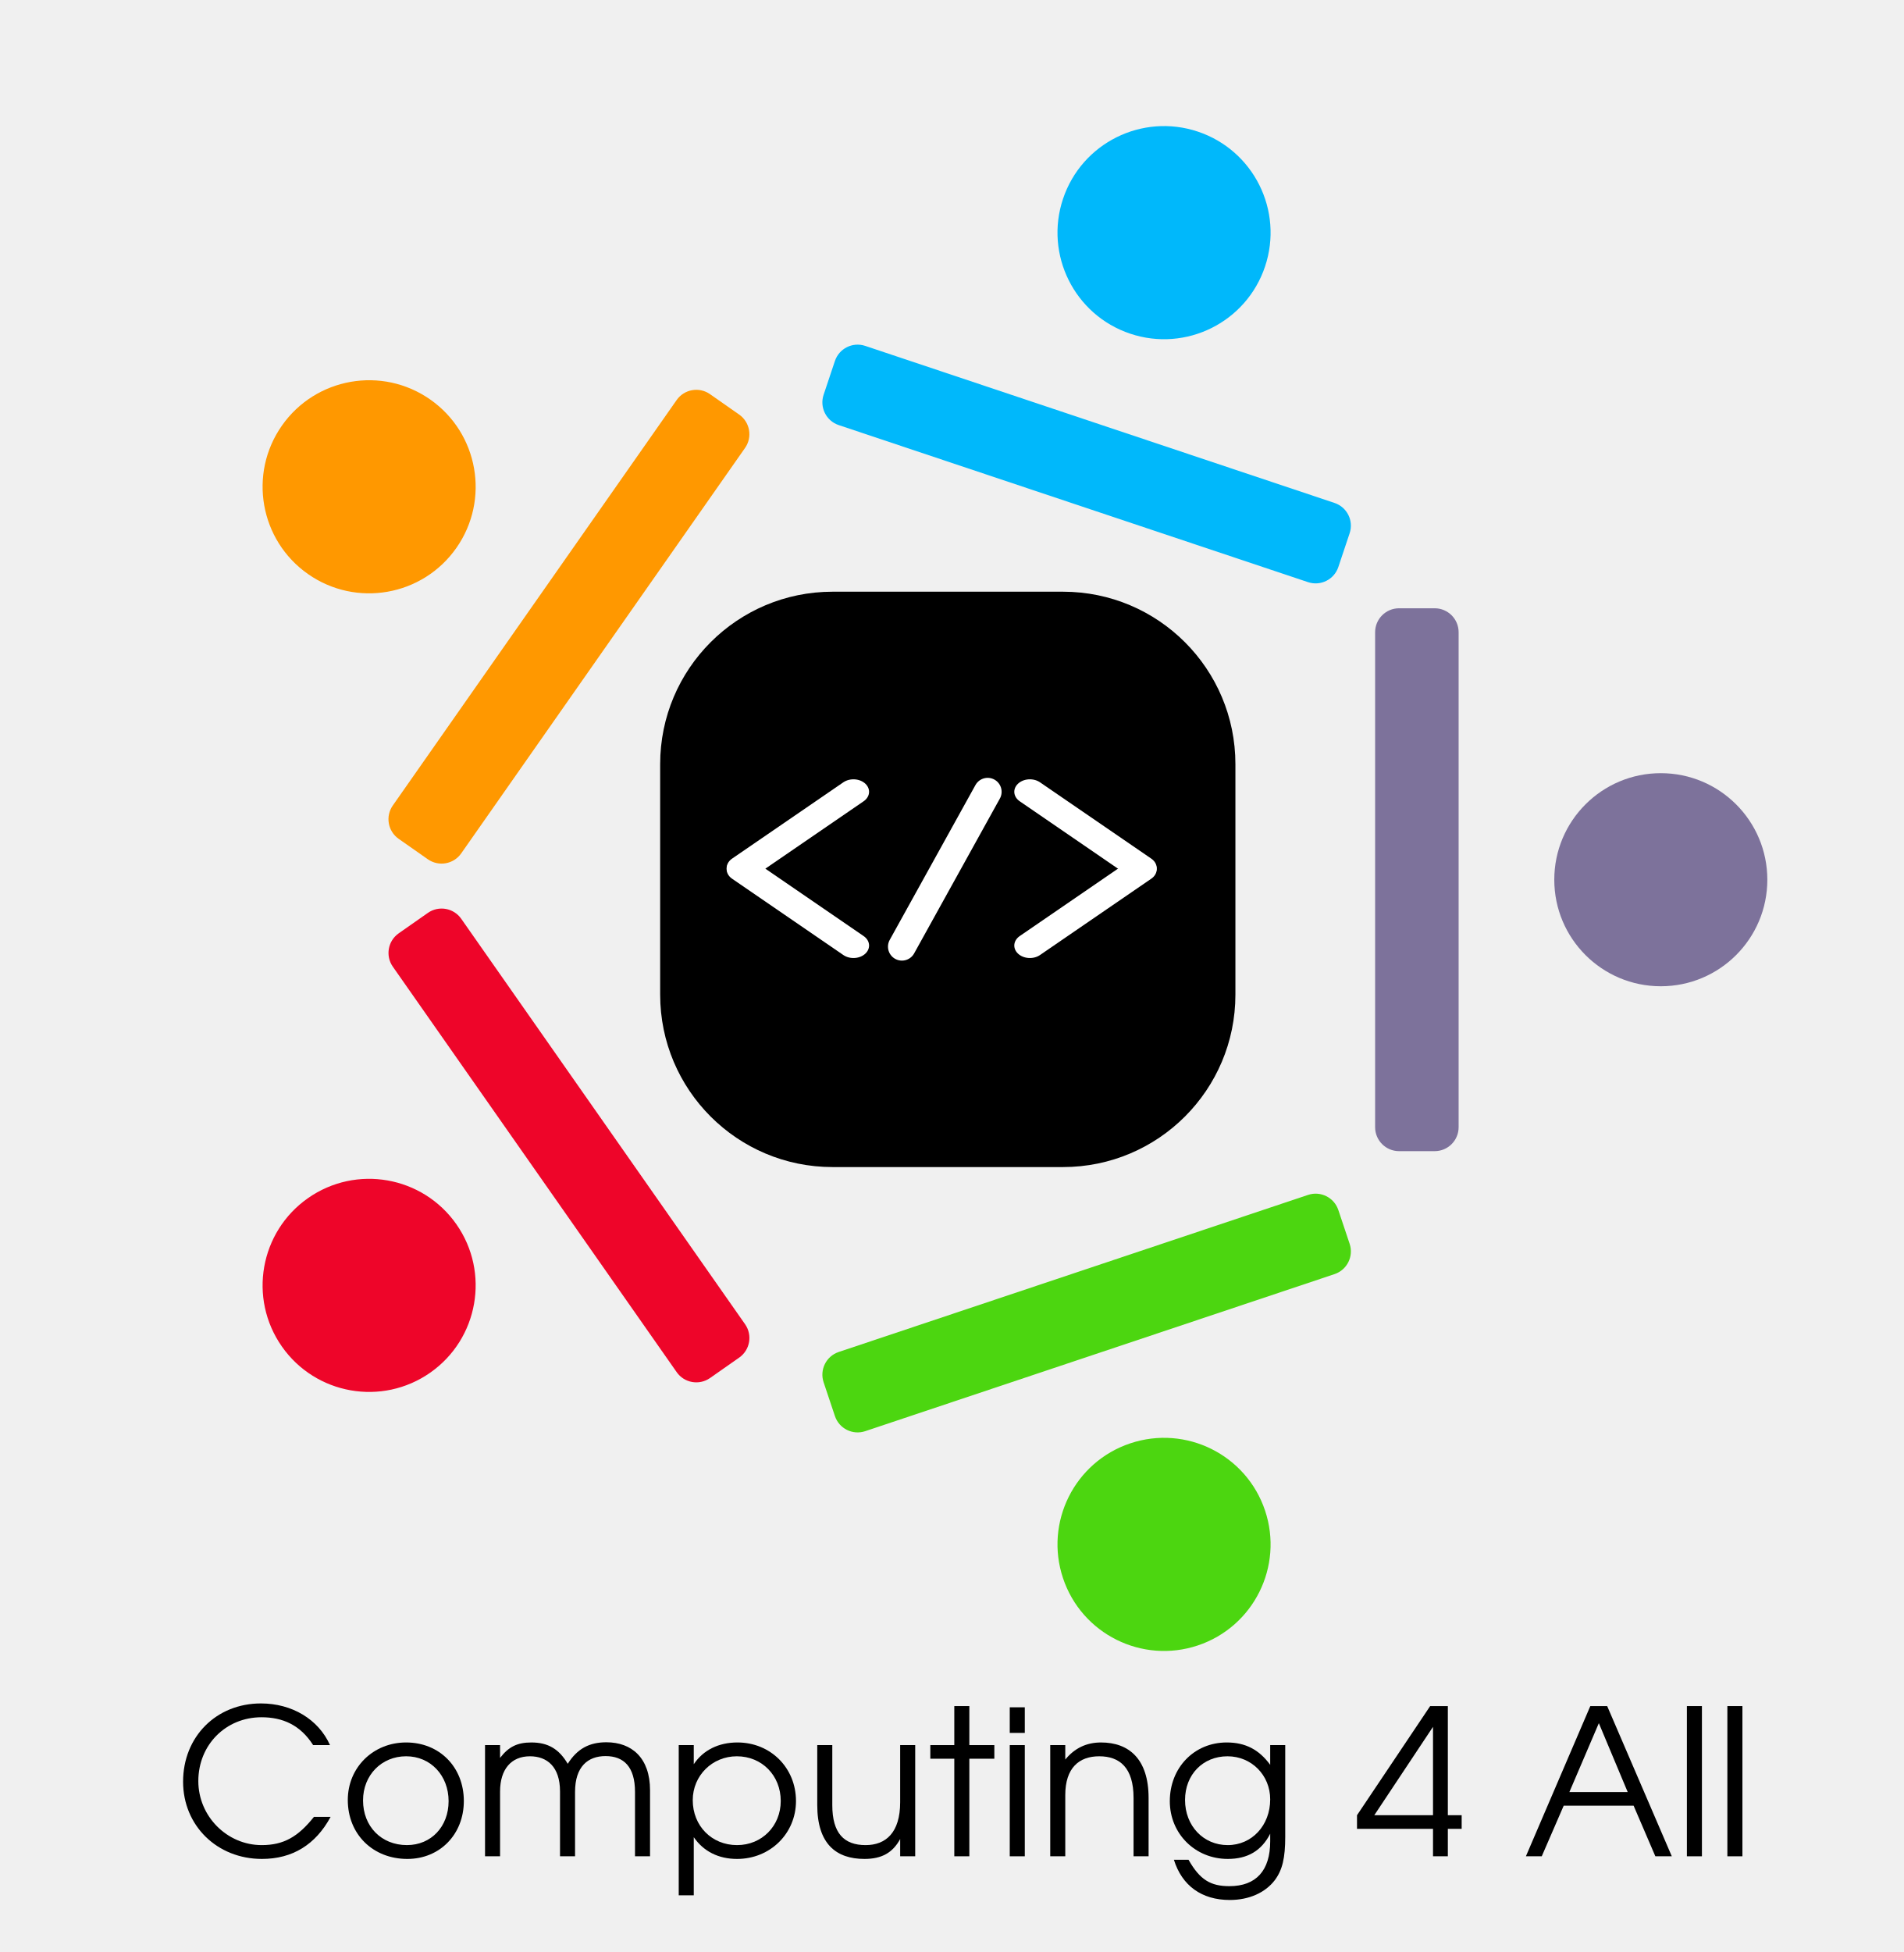
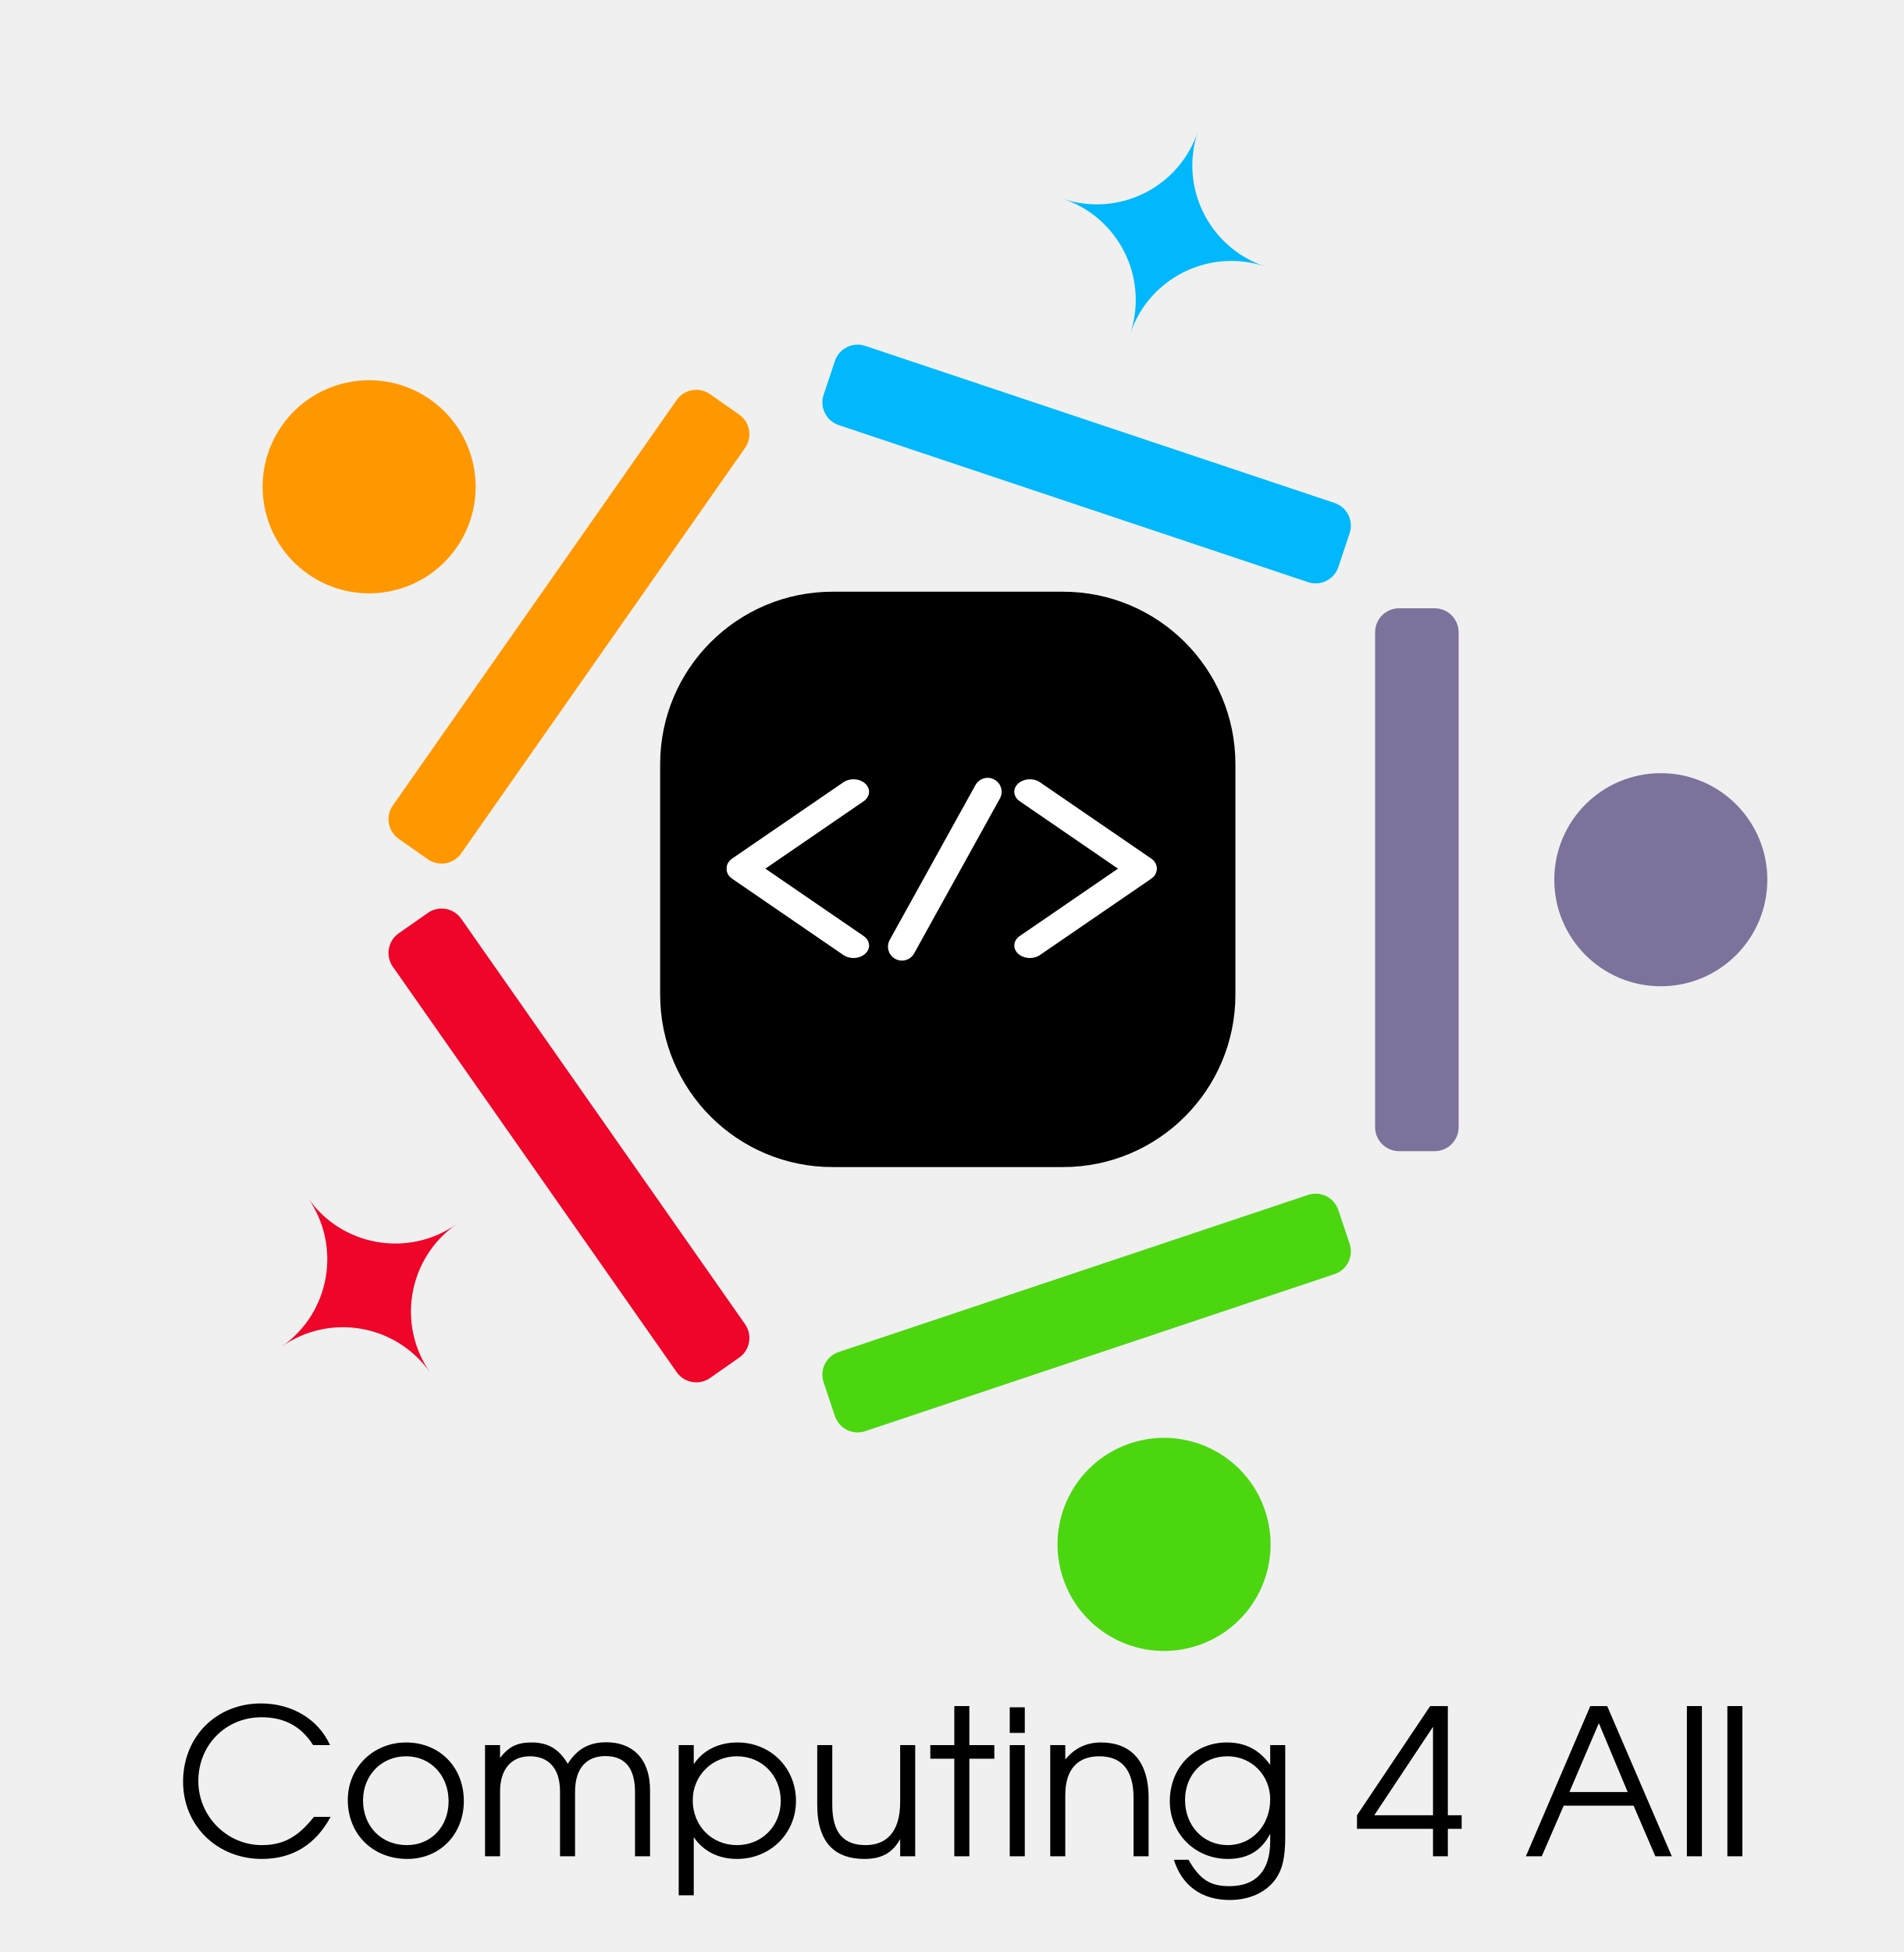
- <svg xmlns="http://www.w3.org/2000/svg" width="272.875" height="279.81" id="svg2" version="1.1">
-   <defs id="defs4" />
-   <g id="layer5" transform="translate(-41.17452,-55.46532)" />
-   <g id="layer2" style="display:inline" transform="translate(-41.17452,-55.46532)" />
-   <g id="layer3" style="display:inline" transform="translate(-41.17452,-55.46532)" />
-   <g id="layer4" style="display:inline" transform="translate(-41.17452,-55.46532)" />
-   <g id="layer6" style="display:inline">
-     <g id="g3412">
-       <g id="text5256" style="display:inline;font-style:normal;font-variant:normal;font-stretch:normal;font-size:29.136px;line-height:125%;font-family:'URW Gothic L';-inkscape-font-specification:'URW Gothic L Book';text-align:center;letter-spacing:0px;word-spacing:0px;writing-mode:lr-tb;text-anchor:middle;fill:#000000;fill-opacity:1;stroke:none" transform="translate(-41.17452,-55.46532)">
-         <path id="path3360" style="font-style:normal;font-variant:normal;font-stretch:normal;font-size:29.136px;line-height:125%;font-family:'URW Gothic L';-inkscape-font-specification:'URW Gothic L Book';text-align:center;writing-mode:lr-tb;text-anchor:middle" d="m 88.577,315.903 -2.389,0 c -2.273,2.855 -4.341,4.05 -7.488,4.05 -4.982,0 -9.091,-4.137 -9.091,-9.178 0,-5.186 3.933,-9.149 9.061,-9.149 3.03,0 5.565,1.107 7.401,3.992 l 2.418,0 c -1.661,-3.7 -5.449,-5.973 -9.906,-5.973 -6.41,0 -11.159,4.778 -11.159,11.217 0,6.293 4.866,11.072 11.305,11.072 4.37,0 7.692,-2.04 9.848,-6.031 z" />
-         <path id="path3362" style="font-style:normal;font-variant:normal;font-stretch:normal;font-size:29.136px;line-height:125%;font-family:'URW Gothic L';-inkscape-font-specification:'URW Gothic L Book';text-align:center;writing-mode:lr-tb;text-anchor:middle" d="m 107.676,313.63 c 0,-4.866 -3.496,-8.391 -8.275,-8.391 -4.72,0 -8.362,3.584 -8.362,8.246 0,4.895 3.584,8.45 8.537,8.45 4.662,0 8.1,-3.526 8.1,-8.304 z m -2.185,0.029 c 0,3.642 -2.506,6.293 -5.973,6.293 -3.671,0 -6.293,-2.681 -6.293,-6.41 0,-3.613 2.651,-6.323 6.177,-6.323 3.496,0 6.09,2.739 6.09,6.439 z" />
-         <path id="path3364" style="font-style:normal;font-variant:normal;font-stretch:normal;font-size:29.136px;line-height:125%;font-family:'URW Gothic L';-inkscape-font-specification:'URW Gothic L Book';text-align:center;writing-mode:lr-tb;text-anchor:middle" d="m 134.373,321.556 0,-9.469 c 0,-4.633 -2.622,-6.876 -6.264,-6.876 -2.477,0 -4.196,0.962 -5.536,3.088 -1.253,-2.127 -2.826,-3.059 -5.215,-3.059 -2.01,0 -3.263,0.612 -4.487,2.214 l 0,-1.836 -2.156,0 0,15.938 2.156,0 0,-9.294 c 0,-3.176 1.603,-5.041 4.283,-5.041 2.447,0 4.312,1.486 4.312,5.041 l 0,9.294 2.156,0 0,-9.236 c 0,-3.613 1.836,-5.128 4.37,-5.128 2.622,0 4.225,1.544 4.225,5.128 l 0,9.236 2.156,0 z" />
-         <path id="path3366" style="font-style:normal;font-variant:normal;font-stretch:normal;font-size:29.136px;line-height:125%;font-family:'URW Gothic L';-inkscape-font-specification:'URW Gothic L Book';text-align:center;writing-mode:lr-tb;text-anchor:middle" d="m 155.297,313.63 c 0,-4.749 -3.642,-8.391 -8.391,-8.391 -2.71,0 -4.924,1.107 -6.264,3.118 l 0,-2.739 -2.156,0 0,21.532 2.156,0 0,-8.333 c 1.399,2.04 3.555,3.118 6.206,3.118 4.749,0 8.45,-3.642 8.45,-8.304 z m -2.185,0 c 0,3.584 -2.71,6.323 -6.264,6.323 -3.642,0 -6.352,-2.768 -6.352,-6.439 0,-3.526 2.797,-6.293 6.323,-6.293 3.584,0 6.293,2.739 6.293,6.41 z" />
-         <path id="path3368" style="font-style:normal;font-variant:normal;font-stretch:normal;font-size:29.136px;line-height:125%;font-family:'URW Gothic L';-inkscape-font-specification:'URW Gothic L Book';text-align:center;writing-mode:lr-tb;text-anchor:middle" d="m 172.39,321.556 0,-15.938 -2.156,0 0,8.187 c 0,4.341 -2.04,6.148 -4.953,6.148 -3.088,0 -4.778,-1.69 -4.778,-5.74 l 0,-8.595 -2.156,0 0,8.595 c 0,5.565 2.71,7.721 6.76,7.721 2.477,0 4.05,-0.874 5.128,-2.855 l 0,2.477 2.156,0 z" />
-         <path id="path3370" style="font-style:normal;font-variant:normal;font-stretch:normal;font-size:29.136px;line-height:125%;font-family:'URW Gothic L';-inkscape-font-specification:'URW Gothic L Book';text-align:center;writing-mode:lr-tb;text-anchor:middle" d="m 183.736,307.57 0,-1.952 -3.584,0 0,-5.594 -2.156,0 0,5.594 -3.438,0 0,1.952 3.438,0 0,13.985 2.156,0 0,-13.985 3.584,0 z" />
-         <path id="path3372" style="font-style:normal;font-variant:normal;font-stretch:normal;font-size:29.136px;line-height:125%;font-family:'URW Gothic L';-inkscape-font-specification:'URW Gothic L Book';text-align:center;writing-mode:lr-tb;text-anchor:middle" d="m 188.102,321.556 0,-15.938 -2.156,0 0,15.938 2.156,0 z m 0,-17.686 0,-3.671 -2.156,0 0,3.671 2.156,0 z" />
-         <path id="path3374" style="font-style:normal;font-variant:normal;font-stretch:normal;font-size:29.136px;line-height:125%;font-family:'URW Gothic L';-inkscape-font-specification:'URW Gothic L Book';text-align:center;writing-mode:lr-tb;text-anchor:middle" d="m 205.852,321.556 0,-8.362 c 0,-5.594 -2.826,-7.954 -6.818,-7.954 -2.098,0 -3.788,0.816 -5.128,2.447 l 0,-2.069 -2.156,0 0,15.938 2.156,0 0,-8.77 c 0,-3.904 1.981,-5.565 4.866,-5.565 2.943,0 4.924,1.632 4.924,5.973 l 0,8.362 2.156,0 z" />
-         <path id="path3376" style="font-style:normal;font-variant:normal;font-stretch:normal;font-size:29.136px;line-height:125%;font-family:'URW Gothic L';-inkscape-font-specification:'URW Gothic L Book';text-align:center;writing-mode:lr-tb;text-anchor:middle" d="m 225.443,318.7 0,-13.082 -2.156,0 0,2.826 c -1.603,-2.185 -3.555,-3.205 -6.235,-3.205 -4.662,0 -8.158,3.613 -8.158,8.42 0,4.662 3.642,8.275 8.304,8.275 2.855,0 4.837,-1.165 6.09,-3.613 l 0,1.078 c 0,4.196 -2.01,6.439 -5.856,6.439 -2.681,0 -4.225,-0.903 -5.856,-3.788 l -2.098,0 c 1.165,3.729 3.992,5.769 8.012,5.769 2.768,0 5.099,-1.049 6.468,-2.855 1.078,-1.457 1.486,-3.147 1.486,-6.264 z m -2.156,-5.303 c 0,3.729 -2.622,6.556 -6.09,6.556 -3.496,0 -6.119,-2.768 -6.119,-6.468 0,-3.642 2.564,-6.264 6.09,-6.264 3.438,0 6.119,2.71 6.119,6.177 z" />
-         <path id="path3378" style="font-style:normal;font-variant:normal;font-stretch:normal;font-size:29.136px;line-height:125%;font-family:'URW Gothic L';-inkscape-font-specification:'URW Gothic L Book';text-align:center;writing-mode:lr-tb;text-anchor:middle" d="m 250.738,317.622 0,-1.952 -1.981,0 0,-15.646 -2.535,0 -10.489,15.646 0,1.952 10.897,0 0,3.933 2.127,0 0,-3.933 1.981,0 z m -4.108,-1.952 -8.42,0 8.42,-12.674 0,12.674 z" />
-         <path id="path3380" style="font-style:normal;font-variant:normal;font-stretch:normal;font-size:29.136px;line-height:125%;font-family:'URW Gothic L';-inkscape-font-specification:'URW Gothic L Book';text-align:center;writing-mode:lr-tb;text-anchor:middle" d="m 280.866,321.556 -9.265,-21.532 -2.418,0 -9.236,21.532 2.273,0 3.147,-7.255 10.023,0 3.118,7.255 2.36,0 z m -6.323,-9.207 -8.362,0 4.225,-9.877 4.137,9.877 z" />
-         <path id="path3382" style="font-style:normal;font-variant:normal;font-stretch:normal;font-size:29.136px;line-height:125%;font-family:'URW Gothic L';-inkscape-font-specification:'URW Gothic L Book';text-align:center;writing-mode:lr-tb;text-anchor:middle" d="m 285.185,321.556 0,-21.532 -2.156,0 0,21.532 2.156,0 z" />
-         <path id="path3384" style="font-style:normal;font-variant:normal;font-stretch:normal;font-size:29.136px;line-height:125%;font-family:'URW Gothic L';-inkscape-font-specification:'URW Gothic L Book';text-align:center;writing-mode:lr-tb;text-anchor:middle" d="m 290.99,321.556 0,-21.532 -2.156,0 0,21.532 2.156,0 z" />
-       </g>
-       <path transform="matrix(-0.3925644,0,0,0.3925644,-291.9075,98.43387)" d="m -1000,72.362 a 91.429,91.429 0 0 1 -91.429,91.429 91.429,91.429 0 0 1 -91.429,-91.429 91.429,91.429 0 0 1 91.429,-91.429 91.429,91.429 0 0 1 91.429,91.429 z" id="path5234" style="display:inline;fill:#7d729b;fill-opacity:1;stroke:none" />
-       <rect style="display:inline;fill:#000000;fill-opacity:1;stroke:none" id="rect5236" width="82.475" height="82.475" x="140.284" y="135.824" ry="24.717" transform="matrix(0,1,1,0,-41.17452,-55.46532)" />
-       <path transform="matrix(-0.1368371,-0.09581435,0.09581435,-0.1368371,-103.358,-24.89405)" d="m -1000,72.362 a 91.429,91.429 0 0 1 -91.429,91.429 91.429,91.429 0 0 1 -91.429,-91.429 91.429,91.429 0 0 1 91.429,-91.429 91.429,91.429 0 0 1 91.429,91.429 z" id="path5218" style="display:inline;fill:#ff9800;fill-opacity:1;stroke:none" />
-       <rect transform="matrix(-0.8191521,-0.5735764,0.5735764,-0.8191521,-41.17452,-55.46532)" ry="3.433" y="-87.531" x="-189.873" height="77.819" width="11.972" id="rect5220" style="display:inline;fill:#ff9800;fill-opacity:1;stroke:none;stroke-width:1;stroke-miterlimit:4;stroke-dasharray:none" />
-       <path style="display:inline;fill:#ee0529;fill-opacity:1;stroke:none" id="path5222" d="m -1000,72.362 a 91.429,91.429 0 0 1 -91.429,91.429 91.429,91.429 0 0 1 -91.429,-91.429 91.429,91.429 0 0 1 91.429,-91.429 91.429,91.429 0 0 1 91.429,91.429 z" transform="matrix(0.1368371,-0.09581435,-0.09581435,-0.1368371,209.2044,89.581)" />
-       <rect transform="matrix(0.8191521,-0.5735764,-0.5735764,-0.8191521,-41.17452,-55.46532)" style="display:inline;fill:#ee0529;fill-opacity:1;stroke:none;stroke-width:1;stroke-miterlimit:4;stroke-dasharray:none" id="rect5224" width="11.972" height="77.819" x="-31.43" y="-289.251" ry="3.433" />
-       <path transform="matrix(0.05300486,0.1584148,-0.1584148,0.05300486,236.2067,390.4446)" d="m -1000,72.362 a 91.429,91.429 0 0 1 -91.429,91.429 91.429,91.429 0 0 1 -91.429,-91.429 91.429,91.429 0 0 1 91.429,-91.429 91.429,91.429 0 0 1 91.429,91.429 z" id="path5226" style="display:inline;fill:#4cd610;fill-opacity:1;stroke:none" />
-       <rect transform="matrix(0.3173046,0.9483237,-0.9483237,0.3173046,-41.17452,-55.46532)" ry="3.433" y="-148.377" x="287.604" height="77.819" width="11.972" id="rect5228" style="display:inline;fill:#4cd610;fill-opacity:1;stroke:none;stroke-width:1;stroke-miterlimit:4;stroke-dasharray:none" />
-       <path style="display:inline;fill:#00b8fb;fill-opacity:1;stroke:none" id="path5230" d="m -1000,72.362 a 91.429,91.429 0 0 1 -91.429,91.429 91.429,91.429 0 0 1 -91.429,-91.429 91.429,91.429 0 0 1 91.429,-91.429 91.429,91.429 0 0 1 91.429,91.429 z" transform="matrix(-0.05300486,0.1584148,0.1584148,0.05300486,97.57821,202.4123)" />
-       <rect transform="matrix(-0.3173046,0.9483237,0.9483237,0.3173046,-41.17452,-55.46532)" style="display:inline;fill:#00b8fb;fill-opacity:1;stroke:none;stroke-width:1;stroke-miterlimit:4;stroke-dasharray:none" id="rect5232" width="11.972" height="77.819" x="47.192" y="186.584" ry="3.433" />
-       <path style="display:inline;fill:#7d729b;fill-opacity:1;stroke:none" id="path5238" d="m -1000,72.362 a 91.429,91.429 0 0 1 -91.429,91.429 91.429,91.429 0 0 1 -91.429,-91.429 91.429,91.429 0 0 1 91.429,-91.429 91.429,91.429 0 0 1 91.429,91.429 z" transform="matrix(0.1670472,0,0,0.1670472,420.4354,114.0155)" />
-       <rect style="display:inline;fill:#7d729b;fill-opacity:1;stroke:none;stroke-width:1;stroke-miterlimit:4;stroke-dasharray:none" id="rect5240" width="11.972" height="77.819" x="238.33" y="142.659" ry="3.433" transform="translate(-41.17452,-55.46532)" />
-       <g style="fill:none;stroke:#ffffff;stroke-width:25.149;stroke-miterlimit:4;stroke-opacity:1;stroke-dasharray:none;display:inline" transform="matrix(0.1777609,0,0,0.1423148,237.8091,32.25342)" id="g5242">
-         <path style="fill:none;stroke:#ffffff;stroke-width:25.149;stroke-linecap:round;stroke-linejoin:miter;stroke-miterlimit:4;stroke-opacity:1;stroke-dasharray:none" d="m -649.431,570.895 -89.723,76.854" id="path5244" />
-         <path id="path5246" d="M -649.431,725.749 -739.153,648.895" style="fill:none;stroke:#ffffff;stroke-width:25.149;stroke-linecap:round;stroke-linejoin:miter;stroke-miterlimit:4;stroke-opacity:1;stroke-dasharray:none" />
-       </g>
-       <g style="fill:none;stroke:#ffffff;stroke-width:25.149;stroke-linecap:round;stroke-miterlimit:4;stroke-opacity:1;stroke-dasharray:none;display:inline" transform="matrix(-0.1777609,0,0,0.1423148,32.21372,32.25342)" id="g5248">
-         <path id="path5250" d="m -649.431,570.895 -89.723,76.854" style="fill:none;stroke:#ffffff;stroke-width:25.149;stroke-linecap:round;stroke-linejoin:miter;stroke-miterlimit:4;stroke-opacity:1;stroke-dasharray:none" />
-         <path style="fill:none;stroke:#ffffff;stroke-width:25.149;stroke-linecap:round;stroke-linejoin:miter;stroke-miterlimit:4;stroke-opacity:1;stroke-dasharray:none" d="M -649.431,725.749 -739.153,648.895" id="path5252" />
-       </g>
-       <path id="path5254" d="m 182.779,168.966 -12.292,22.197" style="fill:none;stroke:#ffffff;stroke-width:4;stroke-linecap:round;stroke-linejoin:miter;stroke-miterlimit:4;stroke-opacity:1;stroke-dasharray:none;display:inline" transform="translate(-41.17452,-55.46532)" />
-     </g>
+ <svg xmlns="http://www.w3.org/2000/svg" width="272.875" height="279.81">
+   <g style="line-height:125%;-inkscape-font-specification:'URW Gothic L Book';text-align:center" font-size="29.136" font-family="URW Gothic L" letter-spacing="0" word-spacing="0" text-anchor="middle">
+     <path style="line-height:125%;-inkscape-font-specification:'URW Gothic L Book';text-align:center" d="M47.402 260.438h-2.389c-2.272 2.855-4.341 4.05-7.488 4.05-4.982 0-9.09-4.138-9.09-9.178 0-5.187 3.933-9.15 9.061-9.15 3.03 0 5.565 1.108 7.4 3.993h2.42c-1.662-3.7-5.45-5.973-9.907-5.973-6.41 0-11.16 4.778-11.16 11.217 0 6.294 4.866 11.072 11.305 11.072 4.37 0 7.692-2.04 9.848-6.031z" />
+     <path style="line-height:125%;-inkscape-font-specification:'URW Gothic L Book';text-align:center" d="M66.501 258.165c0-4.866-3.496-8.391-8.274-8.391-4.72 0-8.363 3.584-8.363 8.245 0 4.895 3.584 8.45 8.537 8.45 4.662 0 8.1-3.526 8.1-8.304zm-2.185.03c0 3.641-2.506 6.293-5.973 6.293-3.671 0-6.293-2.68-6.293-6.41 0-3.613 2.651-6.323 6.177-6.323 3.496 0 6.09 2.739 6.09 6.44z" />
+     <path style="line-height:125%;-inkscape-font-specification:'URW Gothic L Book';text-align:center" d="M93.199 266.09v-9.47c0-4.632-2.622-6.875-6.264-6.875-2.477 0-4.196.961-5.536 3.088-1.253-2.127-2.827-3.06-5.216-3.06-2.01 0-3.263.613-4.487 2.215v-1.835H69.54v15.937h2.156v-9.294c0-3.176 1.603-5.04 4.283-5.04 2.448 0 4.313 1.485 4.313 5.04v9.294h2.156v-9.236c0-3.613 1.835-5.128 4.37-5.128 2.622 0 4.225 1.544 4.225 5.128v9.236h2.156z" />
+     <path style="line-height:125%;-inkscape-font-specification:'URW Gothic L Book';text-align:center" d="M114.122 258.165c0-4.75-3.642-8.391-8.39-8.391-2.71 0-4.925 1.107-6.265 3.117v-2.738H97.31v21.531h2.156v-8.333c1.398 2.04 3.555 3.118 6.206 3.118 4.75 0 8.45-3.642 8.45-8.304zm-2.185 0c0 3.584-2.71 6.323-6.264 6.323-3.642 0-6.352-2.768-6.352-6.44 0-3.525 2.797-6.293 6.323-6.293 3.584 0 6.293 2.739 6.293 6.41z" />
+     <path style="line-height:125%;-inkscape-font-specification:'URW Gothic L Book';text-align:center" d="M131.215 266.09v-15.937h-2.156v8.187c0 4.341-2.04 6.148-4.953 6.148-3.089 0-4.779-1.69-4.779-5.74v-8.595h-2.156v8.595c0 5.565 2.71 7.721 6.76 7.721 2.477 0 4.05-.874 5.128-2.855v2.476h2.156z" />
+     <path style="line-height:125%;-inkscape-font-specification:'URW Gothic L Book';text-align:center" d="M142.561 252.105v-1.952h-3.583v-5.595h-2.156v5.595h-3.439v1.952h3.439v13.985h2.156v-13.985h3.583z" />
+     <path style="line-height:125%;-inkscape-font-specification:'URW Gothic L Book';text-align:center" d="M146.927 266.09v-15.937h-2.156v15.937h2.156zm0-17.686v-3.67h-2.156v3.67h2.156z" />
+     <path style="line-height:125%;-inkscape-font-specification:'URW Gothic L Book';text-align:center" d="M164.678 266.09v-8.362c0-5.594-2.826-7.954-6.818-7.954-2.098 0-3.788.816-5.128 2.447v-2.068h-2.156v15.937h2.156v-8.77c0-3.904 1.981-5.565 4.866-5.565 2.942 0 4.924 1.632 4.924 5.973v8.362h2.156z" />
+     <path style="line-height:125%;-inkscape-font-specification:'URW Gothic L Book';text-align:center" d="M184.268 263.235v-13.082h-2.156v2.826c-1.602-2.185-3.554-3.205-6.235-3.205-4.662 0-8.158 3.613-8.158 8.42 0 4.662 3.642 8.275 8.304 8.275 2.855 0 4.836-1.165 6.09-3.613v1.078c0 4.196-2.011 6.44-5.857 6.44-2.68 0-4.225-.904-5.857-3.788h-2.097c1.165 3.729 3.991 5.769 8.012 5.769 2.768 0 5.099-1.05 6.468-2.856 1.078-1.457 1.486-3.147 1.486-6.264zm-2.156-5.303c0 3.73-2.622 6.556-6.09 6.556-3.496 0-6.118-2.768-6.118-6.469 0-3.642 2.564-6.264 6.09-6.264 3.438 0 6.118 2.71 6.118 6.177z" />
+     <path style="line-height:125%;-inkscape-font-specification:'URW Gothic L Book';text-align:center" d="M209.564 262.157v-1.952h-1.982v-15.647h-2.534l-10.49 15.647v1.952h10.897v3.933h2.127v-3.933h1.982zm-4.109-1.952h-8.42l8.42-12.675v12.675z" />
+     <path style="line-height:125%;-inkscape-font-specification:'URW Gothic L Book';text-align:center" d="M239.692 266.09l-9.266-21.532h-2.418l-9.236 21.532h2.272l3.147-7.255h10.023l3.118 7.255h2.36zm-6.323-9.207h-8.362l4.225-9.877 4.137 9.877z" />
+     <path style="line-height:125%;-inkscape-font-specification:'URW Gothic L Book';text-align:center" d="M244.01 266.09v-21.532h-2.155v21.532h2.156z" />
+     <path style="line-height:125%;-inkscape-font-specification:'URW Gothic L Book';text-align:center" d="M249.815 266.09v-21.532h-2.156v21.532h2.156z" />
  </g>
+   <path d="M100.657 126.84a35.892 35.892 0 0 1 35.891 35.892 35.892 35.892 0 0 1 35.892-35.891 35.892 35.892 0 0 1-35.892-35.892 35.892 35.892 0 0 1-35.891 35.892z" fill="#7d729b" />
+   <rect width="82.475" height="82.475" x="140.284" y="135.824" ry="24.717" transform="matrix(0 1 1 0 -41.175 -55.465)" />
+   <path d="M40.412 61.018a15.273 15.273 0 0 1 21.271-3.75 15.273 15.273 0 0 1 3.751 21.27 15.273 15.273 0 0 1-21.271 3.751 15.273 15.273 0 0 1-3.75-21.27z" fill="#ff9800" />
+   <rect transform="rotate(-145 -29.331 -21.242)" ry="3.433" y="-87.531" x="-189.873" height="77.819" width="11.972" fill="#ff9800" />
+   <path d="M65.434 175.494a15.273 15.273 0 0 1-21.271-3.751 15.273 15.273 0 0 1-3.75 21.27 15.273 15.273 0 0 1 21.27 3.752 15.273 15.273 0 0 1 3.751-21.271z" fill="#ee0529" />
+   <rect transform="scale(1 -1) rotate(35 -108.544 -37.562)" width="11.972" height="77.819" x="-31.43" y="-289.251" ry="3.433" fill="#ee0529" />
+   <path d="M171.739 235.865a15.273 15.273 0 0 1-19.33-9.637 15.273 15.273 0 0 1 9.637-19.33 15.273 15.273 0 0 1 19.33 9.638 15.273 15.273 0 0 1-9.637 19.33z" fill="#4cd610" />
+   <rect transform="rotate(71.5 17.936 -56.33)" ry="3.433" y="-148.377" x="287.604" height="77.819" width="11.972" fill="#4cd610" />
+   <path d="M162.046 47.833a15.273 15.273 0 0 1 19.33-9.637 15.273 15.273 0 0 1-9.637-19.33 15.273 15.273 0 0 1-19.33 9.637 15.273 15.273 0 0 1 9.637 19.33z" fill="#00b8fb" />
+   <rect transform="scale(-1 1) rotate(71.5 59.11 .865)" width="11.972" height="77.819" x="47.192" y="186.584" ry="3.433" fill="#00b8fb" />
+   <path d="M253.388 126.103a15.273 15.273 0 0 1-15.273 15.273 15.273 15.273 0 0 1-15.273-15.273 15.273 15.273 0 0 1 15.273-15.272 15.273 15.273 0 0 1 15.273 15.272z" fill="#7d729b" />
+   <rect width="11.972" height="77.819" x="238.33" y="142.659" ry="3.433" transform="translate(-41.175 -55.465)" fill="#7d729b" />
+   <g fill="none" stroke="#fff" stroke-width="25.149" stroke-linecap="round">
+     <path d="M-649.43 570.895l-89.723 76.854" transform="matrix(.17776 0 0 .14231 237.81 32.253)" />
+     <path d="M-649.43 725.75l-89.723-76.855" transform="matrix(.17776 0 0 .14231 237.81 32.253)" />
+   </g>
+   <g fill="none" stroke="#fff" stroke-width="25.149" stroke-linecap="round">
+     <path d="M-649.43 570.895l-89.723 76.854" transform="matrix(-.17776 0 0 .14231 32.214 32.253)" />
+     <path d="M-649.43 725.75l-89.723-76.855" transform="matrix(-.17776 0 0 .14231 32.214 32.253)" />
+   </g>
+   <path d="M141.605 113.5l-12.292 22.197" fill="none" stroke="#fff" stroke-width="4" stroke-linecap="round" />
</svg>
